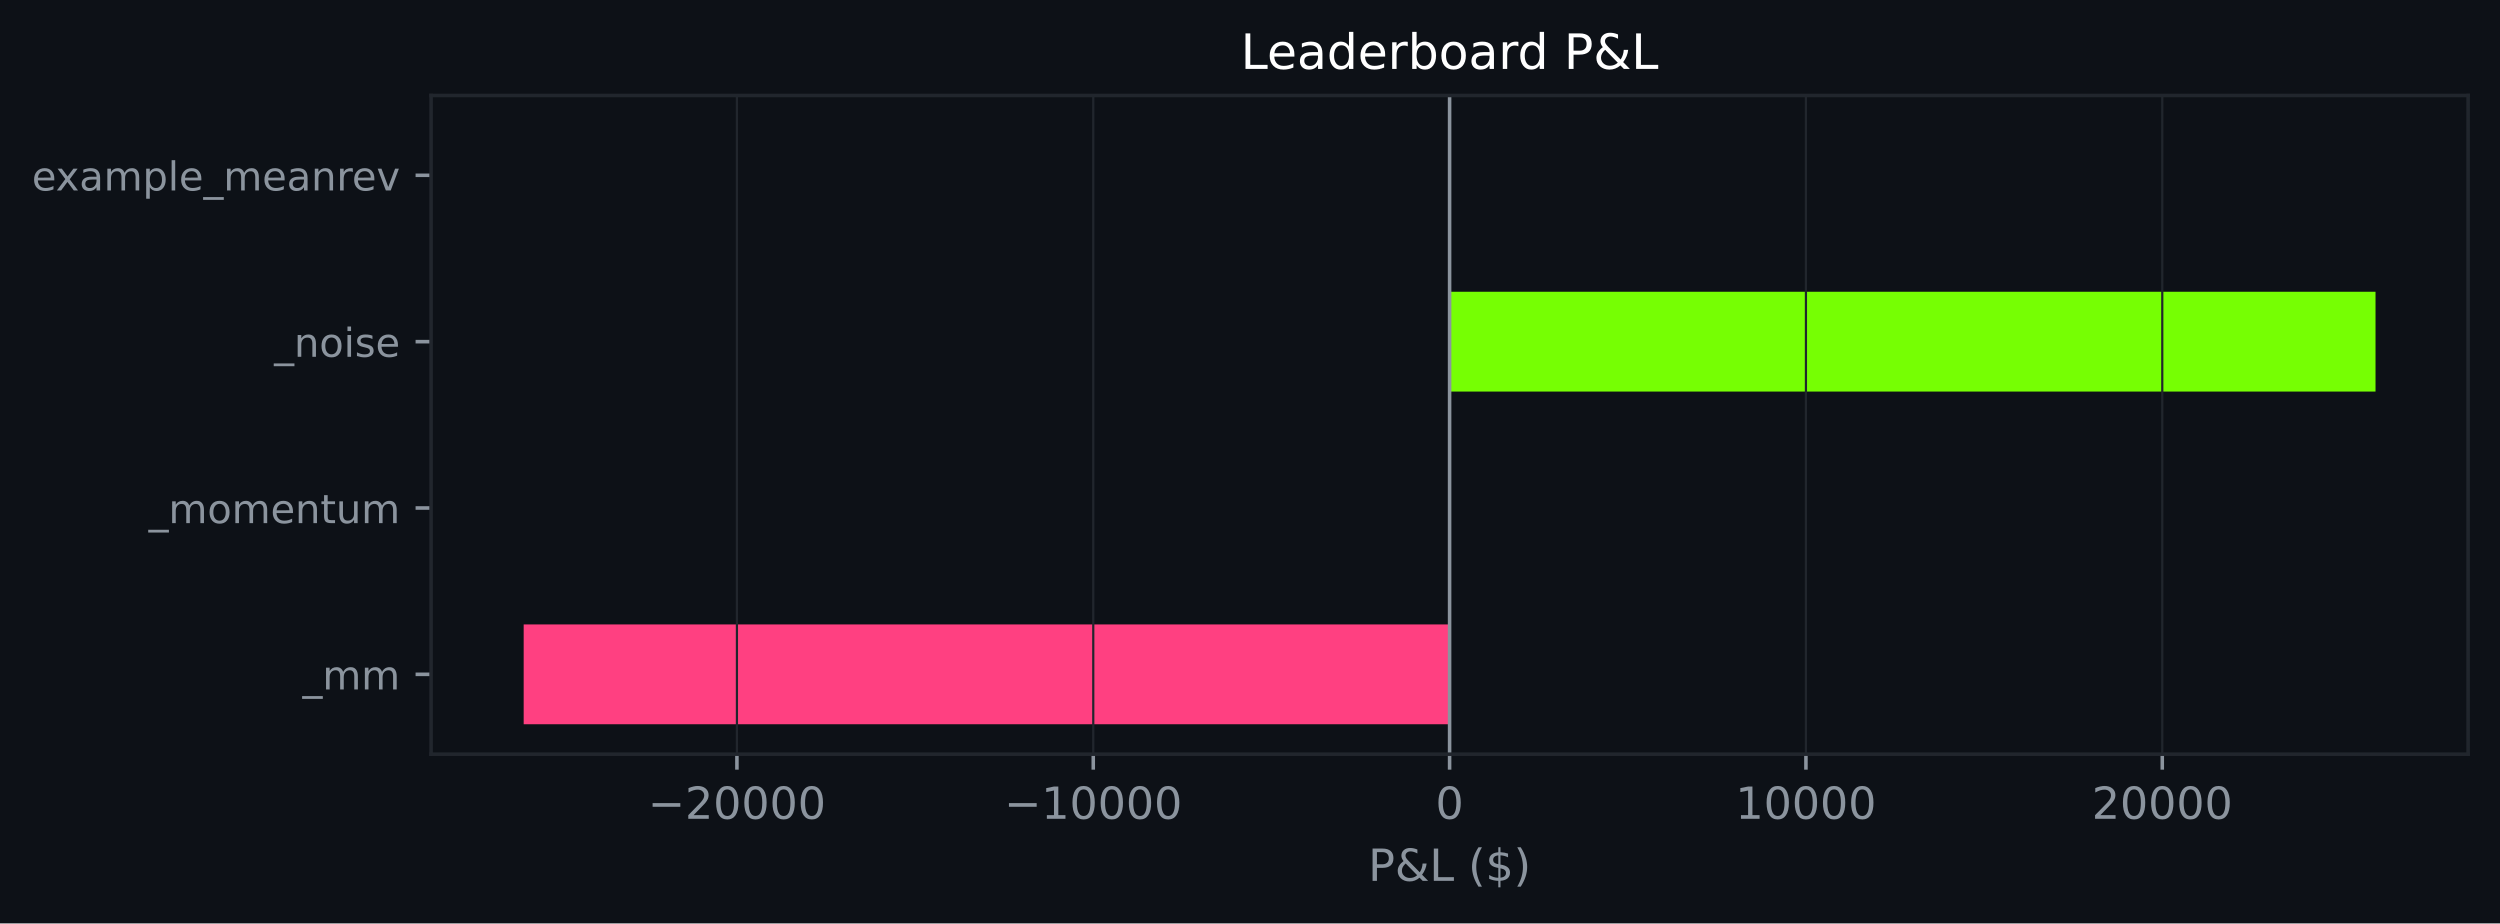
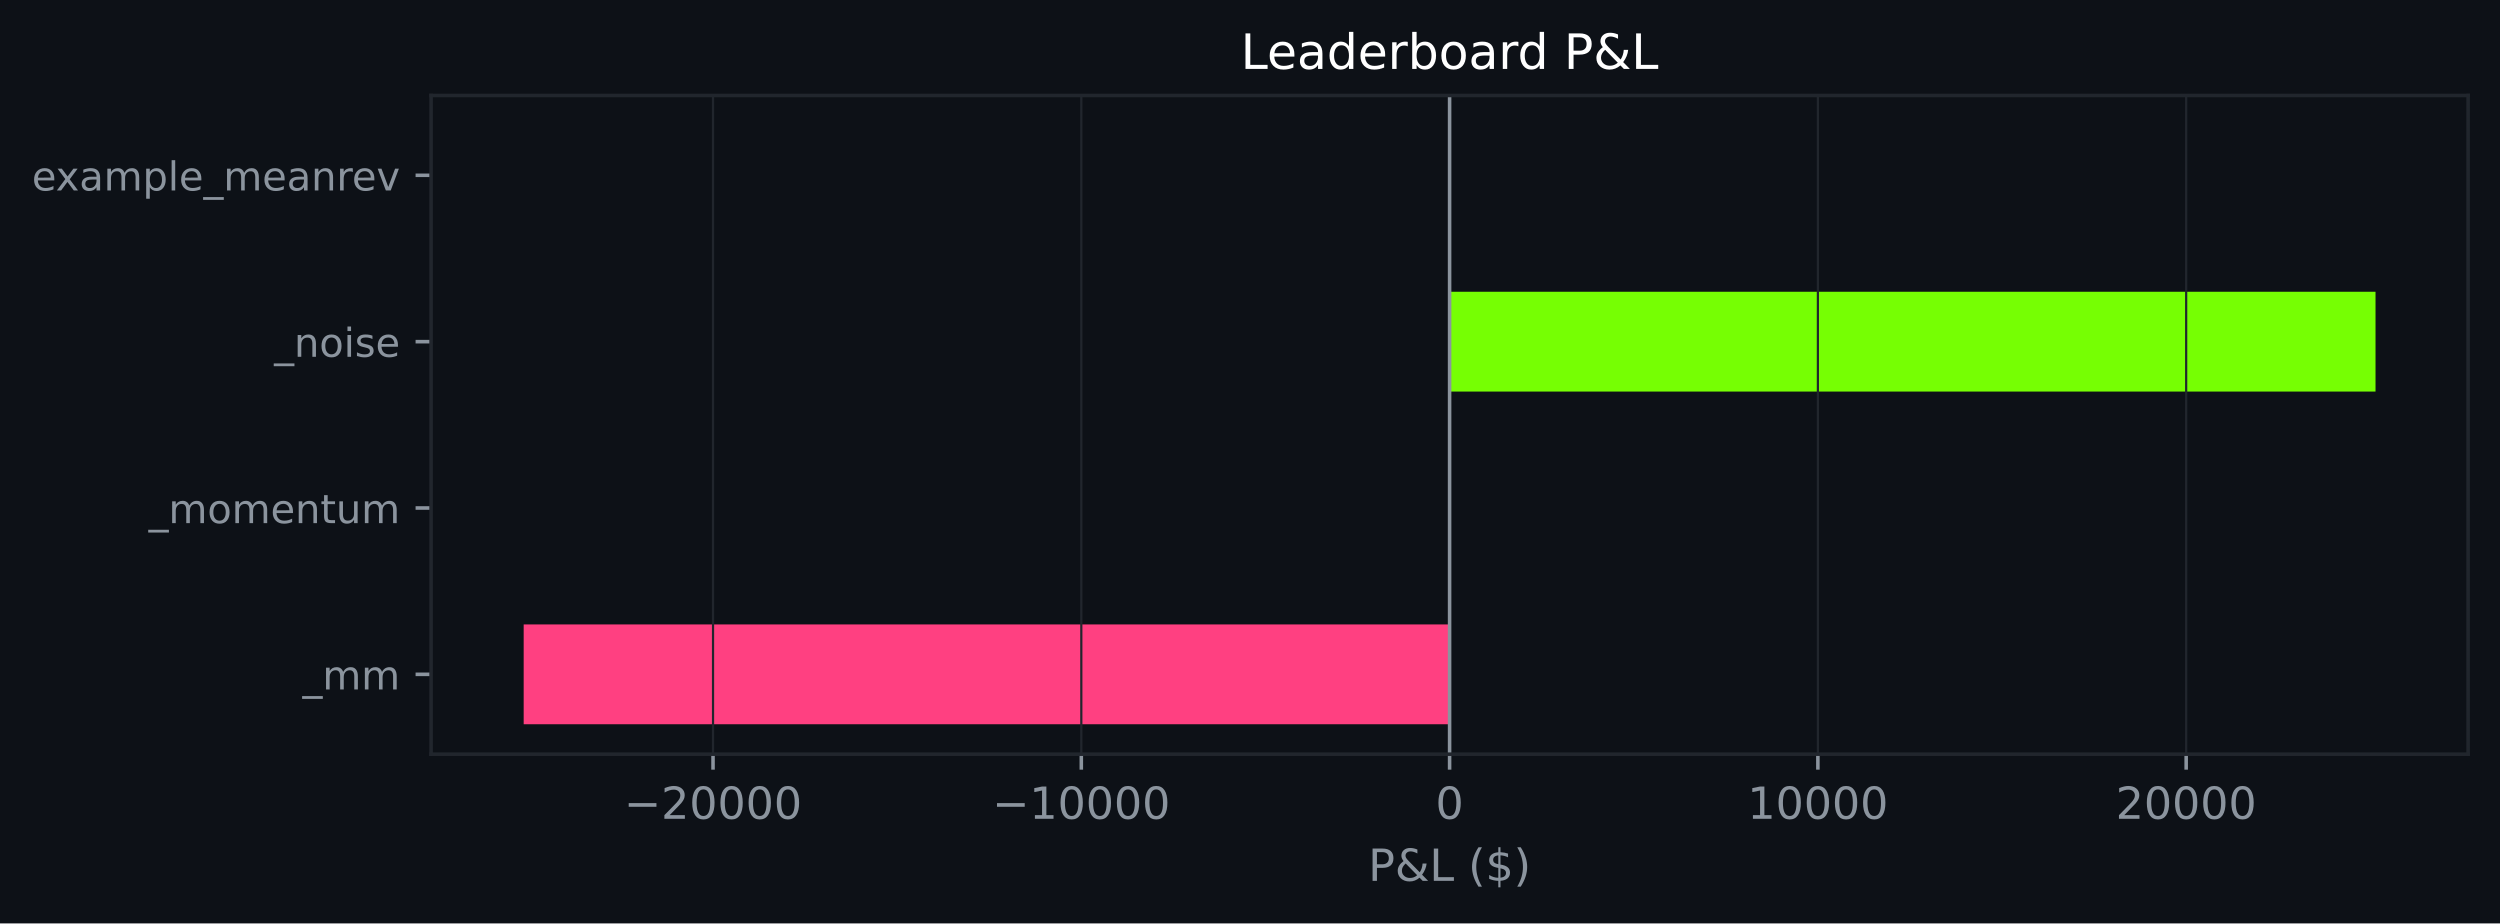
<svg xmlns="http://www.w3.org/2000/svg" xmlns:xlink="http://www.w3.org/1999/xlink" width="564.45pt" height="208.479pt" viewBox="0 0 564.45 208.479" version="1.1">
  <defs>
    <style type="text/css">*{stroke-linejoin: round; stroke-linecap: butt}</style>
  </defs>
  <g id="figure_1">
    <g id="patch_1">
      <path d="M 0 208.479  L 564.45 208.479  L 564.45 0  L 0 0  z " style="fill: #0d1117" />
    </g>
    <g id="axes_1">
      <g id="patch_2">
        <path d="M 97.33 170.279  L 557.25 170.279  L 557.25 21.558  L 97.33 21.558  z " style="fill: #0d1117" />
      </g>
      <g id="patch_3">
-         <path d="M 327.29 163.519  L 118.236 163.519  L 118.236 140.985  L 327.29 140.985  z " clip-path="url(#p18c3d84cad)" style="fill: #ff4081" />
+         <path d="M 327.29 163.519  L 118.236 163.519  L 118.236 140.985  L 327.29 140.985  z " clip-path="url(#p0980b9afb6)" style="fill: #ff4081" />
      </g>
      <g id="patch_4">
-         <path d="M 327.29 125.963  L 327.29 125.963  L 327.29 103.43  L 327.29 103.43  z " clip-path="url(#p18c3d84cad)" style="fill: #76ff03" />
+         <path d="M 327.29 125.963  L 327.29 125.963  L 327.29 103.43  L 327.29 103.43  z " clip-path="url(#p0980b9afb6)" style="fill: #76ff03" />
      </g>
      <g id="patch_5">
-         <path d="M 327.29 88.407  L 536.345 88.407  L 536.345 65.874  L 327.29 65.874  z " clip-path="url(#p18c3d84cad)" style="fill: #76ff03" />
+         <path d="M 327.29 88.407  L 536.345 88.407  L 536.345 65.874  L 327.29 65.874  z " clip-path="url(#p0980b9afb6)" style="fill: #76ff03" />
      </g>
      <g id="patch_6">
-         <path d="M 327.29 50.852  L 327.29 50.852  L 327.29 28.318  L 327.29 28.318  z " clip-path="url(#p18c3d84cad)" style="fill: #76ff03" />
+         <path d="M 327.29 50.852  L 327.29 50.852  L 327.29 28.318  L 327.29 28.318  z " clip-path="url(#p0980b9afb6)" style="fill: #76ff03" />
      </g>
      <g id="matplotlib.axis_1">
        <g id="xtick_1">
          <g id="line2d_1">
-             <path d="M 166.383 170.279  L 166.383 21.558  " clip-path="url(#p18c3d84cad)" style="fill: none; stroke: #21262d; stroke-width: 0.5; stroke-linecap: square" />
+             <path d="M 160.987 170.279  L 160.987 21.558  " clip-path="url(#p0980b9afb6)" style="fill: none; stroke: #21262d; stroke-width: 0.5; stroke-linecap: square" />
          </g>
          <g id="line2d_2">
            <defs>
-               <path id="m2b461639ee" d="M 0 0  L 0 3.5  " style="stroke: #8b949e; stroke-width: 0.8" />
+               <path id="m18ec1c5de7" d="M 0 0  L 0 3.5  " style="stroke: #8b949e; stroke-width: 0.8" />
            </defs>
            <g>
-               <use xlink:href="#m2b461639ee" x="166.383" y="170.279" style="fill: #8b949e; stroke: #8b949e; stroke-width: 0.8" />
+               <use xlink:href="#m18ec1c5de7" x="160.987" y="170.279" style="fill: #8b949e; stroke: #8b949e; stroke-width: 0.8" />
            </g>
          </g>
          <g id="text_1">
-             <g style="fill: #8b949e" transform="translate(146.2865 184.8762) scale(0.1 -0.1)">
+             <g style="fill: #8b949e" transform="translate(140.8911 184.8762) scale(0.1 -0.1)">
              <defs>
                <path id="DejaVuSans-c9c" d="M 678 2272  L 4684 2272  L 4684 1741  L 678 1741  L 678 2272  z " transform="scale(0.015625)" />
                <path id="DejaVuSans-15" d="M 1228 531  L 3431 531  L 3431 0  L 469 0  L 469 531  Q 828 903 1448 1529  Q 2069 2156 2228 2338  Q 2531 2678 2651 2914  Q 2772 3150 2772 3378  Q 2772 3750 2511 3984  Q 2250 4219 1831 4219  Q 1534 4219 1204 4116  Q 875 4013 500 3803  L 500 4441  Q 881 4594 1212 4672  Q 1544 4750 1819 4750  Q 2544 4750 2975 4387  Q 3406 4025 3406 3419  Q 3406 3131 3298 2873  Q 3191 2616 2906 2266  Q 2828 2175 2409 1742  Q 1991 1309 1228 531  z " transform="scale(0.015625)" />
                <path id="DejaVuSans-13" d="M 2034 4250  Q 1547 4250 1301 3770  Q 1056 3291 1056 2328  Q 1056 1369 1301 889  Q 1547 409 2034 409  Q 2525 409 2770 889  Q 3016 1369 3016 2328  Q 3016 3291 2770 3770  Q 2525 4250 2034 4250  z M 2034 4750  Q 2819 4750 3233 4129  Q 3647 3509 3647 2328  Q 3647 1150 3233 529  Q 2819 -91 2034 -91  Q 1250 -91 836 529  Q 422 1150 422 2328  Q 422 3509 836 4129  Q 1250 4750 2034 4750  z " transform="scale(0.015625)" />
              </defs>
              <use xlink:href="#DejaVuSans-c9c" />
              <use xlink:href="#DejaVuSans-15" transform="translate(83.79688 0)" />
              <use xlink:href="#DejaVuSans-13" transform="translate(147.4219 0)" />
              <use xlink:href="#DejaVuSans-13" transform="translate(211.0469 0)" />
              <use xlink:href="#DejaVuSans-13" transform="translate(274.6719 0)" />
              <use xlink:href="#DejaVuSans-13" transform="translate(338.2969 0)" />
            </g>
          </g>
        </g>
        <g id="xtick_2">
          <g id="line2d_3">
-             <path d="M 246.837 170.279  L 246.837 21.558  " clip-path="url(#p18c3d84cad)" style="fill: none; stroke: #21262d; stroke-width: 0.5; stroke-linecap: square" />
+             <path d="M 244.139 170.279  L 244.139 21.558  " clip-path="url(#p0980b9afb6)" style="fill: none; stroke: #21262d; stroke-width: 0.5; stroke-linecap: square" />
          </g>
          <g id="line2d_4">
            <g>
-               <use xlink:href="#m2b461639ee" x="246.837" y="170.279" style="fill: #8b949e; stroke: #8b949e; stroke-width: 0.8" />
+               <use xlink:href="#m18ec1c5de7" x="244.139" y="170.279" style="fill: #8b949e; stroke: #8b949e; stroke-width: 0.8" />
            </g>
          </g>
          <g id="text_2">
-             <g style="fill: #8b949e" transform="translate(226.7404 184.8762) scale(0.1 -0.1)">
+             <g style="fill: #8b949e" transform="translate(224.0427 184.8762) scale(0.1 -0.1)">
              <defs>
                <path id="DejaVuSans-14" d="M 794 531  L 1825 531  L 1825 4091  L 703 3866  L 703 4441  L 1819 4666  L 2450 4666  L 2450 531  L 3481 531  L 3481 0  L 794 0  L 794 531  z " transform="scale(0.015625)" />
              </defs>
              <use xlink:href="#DejaVuSans-c9c" />
              <use xlink:href="#DejaVuSans-14" transform="translate(83.79688 0)" />
              <use xlink:href="#DejaVuSans-13" transform="translate(147.4219 0)" />
              <use xlink:href="#DejaVuSans-13" transform="translate(211.0469 0)" />
              <use xlink:href="#DejaVuSans-13" transform="translate(274.6719 0)" />
              <use xlink:href="#DejaVuSans-13" transform="translate(338.2969 0)" />
            </g>
          </g>
        </g>
        <g id="xtick_3">
          <g id="line2d_5">
-             <path d="M 327.29 170.279  L 327.29 21.558  " clip-path="url(#p18c3d84cad)" style="fill: none; stroke: #21262d; stroke-width: 0.5; stroke-linecap: square" />
+             <path d="M 327.29 170.279  L 327.29 21.558  " clip-path="url(#p0980b9afb6)" style="fill: none; stroke: #21262d; stroke-width: 0.5; stroke-linecap: square" />
          </g>
          <g id="line2d_6">
            <g>
-               <use xlink:href="#m2b461639ee" x="327.29" y="170.279" style="fill: #8b949e; stroke: #8b949e; stroke-width: 0.8" />
+               <use xlink:href="#m18ec1c5de7" x="327.29" y="170.279" style="fill: #8b949e; stroke: #8b949e; stroke-width: 0.8" />
            </g>
          </g>
          <g id="text_3">
            <g style="fill: #8b949e" transform="translate(324.1092 184.8762) scale(0.1 -0.1)">
              <use xlink:href="#DejaVuSans-13" />
            </g>
          </g>
        </g>
        <g id="xtick_4">
          <g id="line2d_7">
-             <path d="M 407.744 170.279  L 407.744 21.558  " clip-path="url(#p18c3d84cad)" style="fill: none; stroke: #21262d; stroke-width: 0.5; stroke-linecap: square" />
+             <path d="M 410.442 170.279  L 410.442 21.558  " clip-path="url(#p0980b9afb6)" style="fill: none; stroke: #21262d; stroke-width: 0.5; stroke-linecap: square" />
          </g>
          <g id="line2d_8">
            <g>
-               <use xlink:href="#m2b461639ee" x="407.744" y="170.279" style="fill: #8b949e; stroke: #8b949e; stroke-width: 0.8" />
+               <use xlink:href="#m18ec1c5de7" x="410.442" y="170.279" style="fill: #8b949e; stroke: #8b949e; stroke-width: 0.8" />
            </g>
          </g>
          <g id="text_4">
-             <g style="fill: #8b949e" transform="translate(391.8381 184.8762) scale(0.1 -0.1)">
+             <g style="fill: #8b949e" transform="translate(394.5359 184.8762) scale(0.1 -0.1)">
              <use xlink:href="#DejaVuSans-14" />
              <use xlink:href="#DejaVuSans-13" transform="translate(63.625 0)" />
              <use xlink:href="#DejaVuSans-13" transform="translate(127.25 0)" />
              <use xlink:href="#DejaVuSans-13" transform="translate(190.875 0)" />
              <use xlink:href="#DejaVuSans-13" transform="translate(254.5 0)" />
            </g>
          </g>
        </g>
        <g id="xtick_5">
          <g id="line2d_9">
-             <path d="M 488.198 170.279  L 488.198 21.558  " clip-path="url(#p18c3d84cad)" style="fill: none; stroke: #21262d; stroke-width: 0.5; stroke-linecap: square" />
+             <path d="M 493.594 170.279  L 493.594 21.558  " clip-path="url(#p0980b9afb6)" style="fill: none; stroke: #21262d; stroke-width: 0.5; stroke-linecap: square" />
          </g>
          <g id="line2d_10">
            <g>
-               <use xlink:href="#m2b461639ee" x="488.198" y="170.279" style="fill: #8b949e; stroke: #8b949e; stroke-width: 0.8" />
+               <use xlink:href="#m18ec1c5de7" x="493.594" y="170.279" style="fill: #8b949e; stroke: #8b949e; stroke-width: 0.8" />
            </g>
          </g>
          <g id="text_5">
-             <g style="fill: #8b949e" transform="translate(472.2921 184.8762) scale(0.1 -0.1)">
+             <g style="fill: #8b949e" transform="translate(477.6875 184.8762) scale(0.1 -0.1)">
              <use xlink:href="#DejaVuSans-15" />
              <use xlink:href="#DejaVuSans-13" transform="translate(63.625 0)" />
              <use xlink:href="#DejaVuSans-13" transform="translate(127.25 0)" />
              <use xlink:href="#DejaVuSans-13" transform="translate(190.875 0)" />
              <use xlink:href="#DejaVuSans-13" transform="translate(254.5 0)" />
            </g>
          </g>
        </g>
        <g id="text_6">
          <g style="fill: #8b949e" transform="translate(308.9186 198.877) scale(0.1 -0.1)">
            <defs>
              <path id="DejaVuSans-33" d="M 1259 4147  L 1259 2394  L 2053 2394  Q 2494 2394 2734 2622  Q 2975 2850 2975 3272  Q 2975 3691 2734 3919  Q 2494 4147 2053 4147  L 1259 4147  z M 628 4666  L 2053 4666  Q 2838 4666 3239 4311  Q 3641 3956 3641 3272  Q 3641 2581 3239 2228  Q 2838 1875 2053 1875  L 1259 1875  L 1259 0  L 628 0  L 628 4666  z " transform="scale(0.015625)" />
              <path id="DejaVuSans-9" d="M 1556 2509  Q 1272 2256 1139 2004  Q 1006 1753 1006 1478  Q 1006 1022 1337 719  Q 1669 416 2169 416  Q 2466 416 2725 514  Q 2984 613 3213 813  L 1556 2509  z M 1997 2859  L 3584 1234  Q 3769 1513 3872 1830  Q 3975 2147 3994 2503  L 4575 2503  Q 4538 2091 4375 1687  Q 4213 1284 3922 891  L 4794 0  L 4006 0  L 3559 459  Q 3234 181 2878 45  Q 2522 -91 2113 -91  Q 1359 -91 881 339  Q 403 769 403 1441  Q 403 1841 612 2192  Q 822 2544 1241 2853  Q 1091 3050 1012 3245  Q 934 3441 934 3628  Q 934 4134 1281 4442  Q 1628 4750 2203 4750  Q 2463 4750 2720 4694  Q 2978 4638 3244 4525  L 3244 3956  Q 2972 4103 2725 4179  Q 2478 4256 2266 4256  Q 1938 4256 1733 4082  Q 1528 3909 1528 3634  Q 1528 3475 1620 3314  Q 1713 3153 1997 2859  z " transform="scale(0.015625)" />
              <path id="DejaVuSans-2f" d="M 628 4666  L 1259 4666  L 1259 531  L 3531 531  L 3531 0  L 628 0  L 628 4666  z " transform="scale(0.015625)" />
              <path id="DejaVuSans-3" transform="scale(0.015625)" />
              <path id="DejaVuSans-b" d="M 1984 4856  Q 1566 4138 1362 3434  Q 1159 2731 1159 2009  Q 1159 1288 1364 580  Q 1569 -128 1984 -844  L 1484 -844  Q 1016 -109 783 600  Q 550 1309 550 2009  Q 550 2706 781 3412  Q 1013 4119 1484 4856  L 1984 4856  z " transform="scale(0.015625)" />
              <path id="DejaVuSans-7" d="M 2163 -941  L 1850 -941  L 1847 0  Q 1519 6 1191 76  Q 863 147 531 288  L 531 850  Q 850 650 1176 548  Q 1503 447 1850 444  L 1850 1869  Q 1159 1981 845 2250  Q 531 2519 531 2988  Q 531 3497 872 3790  Q 1213 4084 1850 4128  L 1850 4863  L 2163 4863  L 2163 4138  Q 2453 4125 2725 4076  Q 2997 4028 3256 3944  L 3256 3397  Q 2997 3528 2723 3600  Q 2450 3672 2163 3684  L 2163 2350  Q 2872 2241 3206 1959  Q 3541 1678 3541 1191  Q 3541 663 3186 358  Q 2831 53 2163 6  L 2163 -941  z M 1850 2406  L 1850 3688  Q 1488 3647 1297 3481  Q 1106 3316 1106 3041  Q 1106 2772 1282 2622  Q 1459 2472 1850 2406  z M 2163 1806  L 2163 453  Q 2559 506 2761 678  Q 2963 850 2963 1131  Q 2963 1406 2770 1568  Q 2578 1731 2163 1806  z " transform="scale(0.015625)" />
              <path id="DejaVuSans-c" d="M 513 4856  L 1013 4856  Q 1481 4119 1714 3412  Q 1947 2706 1947 2009  Q 1947 1309 1714 600  Q 1481 -109 1013 -844  L 513 -844  Q 928 -128 1133 580  Q 1338 1288 1338 2009  Q 1338 2731 1133 3434  Q 928 4138 513 4856  z " transform="scale(0.015625)" />
            </defs>
            <use xlink:href="#DejaVuSans-33" />
            <use xlink:href="#DejaVuSans-9" transform="translate(60.29688 0)" />
            <use xlink:href="#DejaVuSans-2f" transform="translate(138.2812 0)" />
            <use xlink:href="#DejaVuSans-3" transform="translate(194 0)" />
            <use xlink:href="#DejaVuSans-b" transform="translate(225.7812 0)" />
            <use xlink:href="#DejaVuSans-7" transform="translate(264.7969 0)" />
            <use xlink:href="#DejaVuSans-c" transform="translate(328.4219 0)" />
          </g>
        </g>
      </g>
      <g id="matplotlib.axis_2">
        <g id="ytick_1">
          <g id="line2d_11">
            <defs>
-               <path id="m94f3294a4c" d="M 0 0  L -3.5 0  " style="stroke: #8b949e; stroke-width: 0.8" />
+               <path id="m332435d663" d="M 0 0  L -3.5 0  " style="stroke: #8b949e; stroke-width: 0.8" />
            </defs>
            <g>
-               <use xlink:href="#m94f3294a4c" x="97.33" y="152.252" style="fill: #8b949e; stroke: #8b949e; stroke-width: 0.8" />
+               <use xlink:href="#m332435d663" x="97.33" y="152.252" style="fill: #8b949e; stroke: #8b949e; stroke-width: 0.8" />
            </g>
          </g>
          <g id="text_7">
            <g style="fill: #8b949e" transform="translate(68.29734 155.6708) scale(0.09 -0.09)">
              <defs>
                <path id="DejaVuSans-42" d="M 3263 -1063  L 3263 -1509  L -63 -1509  L -63 -1063  L 3263 -1063  z " transform="scale(0.015625)" />
                <path id="DejaVuSans-50" d="M 3328 2828  Q 3544 3216 3844 3400  Q 4144 3584 4550 3584  Q 5097 3584 5394 3201  Q 5691 2819 5691 2113  L 5691 0  L 5113 0  L 5113 2094  Q 5113 2597 4934 2840  Q 4756 3084 4391 3084  Q 3944 3084 3684 2787  Q 3425 2491 3425 1978  L 3425 0  L 2847 0  L 2847 2094  Q 2847 2600 2669 2842  Q 2491 3084 2119 3084  Q 1678 3084 1418 2786  Q 1159 2488 1159 1978  L 1159 0  L 581 0  L 581 3500  L 1159 3500  L 1159 2956  Q 1356 3278 1631 3431  Q 1906 3584 2284 3584  Q 2666 3584 2933 3390  Q 3200 3197 3328 2828  z " transform="scale(0.015625)" />
              </defs>
              <use xlink:href="#DejaVuSans-42" />
              <use xlink:href="#DejaVuSans-50" transform="translate(50 0)" />
              <use xlink:href="#DejaVuSans-50" transform="translate(147.4062 0)" />
            </g>
          </g>
        </g>
        <g id="ytick_2">
          <g id="line2d_12">
            <g>
-               <use xlink:href="#m94f3294a4c" x="97.33" y="114.696" style="fill: #8b949e; stroke: #8b949e; stroke-width: 0.8" />
+               <use xlink:href="#m332435d663" x="97.33" y="114.696" style="fill: #8b949e; stroke: #8b949e; stroke-width: 0.8" />
            </g>
          </g>
          <g id="text_8">
            <g style="fill: #8b949e" transform="translate(33.55031 118.1152) scale(0.09 -0.09)">
              <defs>
                <path id="DejaVuSans-52" d="M 1959 3097  Q 1497 3097 1228 2736  Q 959 2375 959 1747  Q 959 1119 1226 758  Q 1494 397 1959 397  Q 2419 397 2687 759  Q 2956 1122 2956 1747  Q 2956 2369 2687 2733  Q 2419 3097 1959 3097  z M 1959 3584  Q 2709 3584 3137 3096  Q 3566 2609 3566 1747  Q 3566 888 3137 398  Q 2709 -91 1959 -91  Q 1206 -91 779 398  Q 353 888 353 1747  Q 353 2609 779 3096  Q 1206 3584 1959 3584  z " transform="scale(0.015625)" />
                <path id="DejaVuSans-48" d="M 3597 1894  L 3597 1613  L 953 1613  Q 991 1019 1311 708  Q 1631 397 2203 397  Q 2534 397 2845 478  Q 3156 559 3463 722  L 3463 178  Q 3153 47 2828 -22  Q 2503 -91 2169 -91  Q 1331 -91 842 396  Q 353 884 353 1716  Q 353 2575 817 3079  Q 1281 3584 2069 3584  Q 2775 3584 3186 3129  Q 3597 2675 3597 1894  z M 3022 2063  Q 3016 2534 2758 2815  Q 2500 3097 2075 3097  Q 1594 3097 1305 2825  Q 1016 2553 972 2059  L 3022 2063  z " transform="scale(0.015625)" />
                <path id="DejaVuSans-51" d="M 3513 2113  L 3513 0  L 2938 0  L 2938 2094  Q 2938 2591 2744 2837  Q 2550 3084 2163 3084  Q 1697 3084 1428 2787  Q 1159 2491 1159 1978  L 1159 0  L 581 0  L 581 3500  L 1159 3500  L 1159 2956  Q 1366 3272 1645 3428  Q 1925 3584 2291 3584  Q 2894 3584 3203 3211  Q 3513 2838 3513 2113  z " transform="scale(0.015625)" />
                <path id="DejaVuSans-57" d="M 1172 4494  L 1172 3500  L 2356 3500  L 2356 3053  L 1172 3053  L 1172 1153  Q 1172 725 1289 603  Q 1406 481 1766 481  L 2356 481  L 2356 0  L 1766 0  Q 1100 0 847 248  Q 594 497 594 1153  L 594 3053  L 172 3053  L 172 3500  L 594 3500  L 594 4494  L 1172 4494  z " transform="scale(0.015625)" />
                <path id="DejaVuSans-58" d="M 544 1381  L 544 3500  L 1119 3500  L 1119 1403  Q 1119 906 1312 657  Q 1506 409 1894 409  Q 2359 409 2629 706  Q 2900 1003 2900 1516  L 2900 3500  L 3475 3500  L 3475 0  L 2900 0  L 2900 538  Q 2691 219 2414 64  Q 2138 -91 1772 -91  Q 1169 -91 856 284  Q 544 659 544 1381  z M 1991 3584  L 1991 3584  z " transform="scale(0.015625)" />
              </defs>
              <use xlink:href="#DejaVuSans-42" />
              <use xlink:href="#DejaVuSans-50" transform="translate(50 0)" />
              <use xlink:href="#DejaVuSans-52" transform="translate(147.4062 0)" />
              <use xlink:href="#DejaVuSans-50" transform="translate(208.5938 0)" />
              <use xlink:href="#DejaVuSans-48" transform="translate(306 0)" />
              <use xlink:href="#DejaVuSans-51" transform="translate(367.5312 0)" />
              <use xlink:href="#DejaVuSans-57" transform="translate(430.9062 0)" />
              <use xlink:href="#DejaVuSans-58" transform="translate(470.1094 0)" />
              <use xlink:href="#DejaVuSans-50" transform="translate(533.4844 0)" />
            </g>
          </g>
        </g>
        <g id="ytick_3">
          <g id="line2d_13">
            <g>
-               <use xlink:href="#m94f3294a4c" x="97.33" y="77.141" style="fill: #8b949e; stroke: #8b949e; stroke-width: 0.8" />
+               <use xlink:href="#m332435d663" x="97.33" y="77.141" style="fill: #8b949e; stroke: #8b949e; stroke-width: 0.8" />
            </g>
          </g>
          <g id="text_9">
            <g style="fill: #8b949e" transform="translate(61.89328 80.55989) scale(0.09 -0.09)">
              <defs>
                <path id="DejaVuSans-4c" d="M 603 3500  L 1178 3500  L 1178 0  L 603 0  L 603 3500  z M 603 4863  L 1178 4863  L 1178 4134  L 603 4134  L 603 4863  z " transform="scale(0.015625)" />
                <path id="DejaVuSans-56" d="M 2834 3397  L 2834 2853  Q 2591 2978 2328 3040  Q 2066 3103 1784 3103  Q 1356 3103 1142 2972  Q 928 2841 928 2578  Q 928 2378 1081 2264  Q 1234 2150 1697 2047  L 1894 2003  Q 2506 1872 2764 1633  Q 3022 1394 3022 966  Q 3022 478 2636 193  Q 2250 -91 1575 -91  Q 1294 -91 989 -36  Q 684 19 347 128  L 347 722  Q 666 556 975 473  Q 1284 391 1588 391  Q 1994 391 2212 530  Q 2431 669 2431 922  Q 2431 1156 2273 1281  Q 2116 1406 1581 1522  L 1381 1569  Q 847 1681 609 1914  Q 372 2147 372 2553  Q 372 3047 722 3315  Q 1072 3584 1716 3584  Q 2034 3584 2315 3537  Q 2597 3491 2834 3397  z " transform="scale(0.015625)" />
              </defs>
              <use xlink:href="#DejaVuSans-42" />
              <use xlink:href="#DejaVuSans-51" transform="translate(50 0)" />
              <use xlink:href="#DejaVuSans-52" transform="translate(113.375 0)" />
              <use xlink:href="#DejaVuSans-4c" transform="translate(174.5625 0)" />
              <use xlink:href="#DejaVuSans-56" transform="translate(202.3438 0)" />
              <use xlink:href="#DejaVuSans-48" transform="translate(254.4375 0)" />
            </g>
          </g>
        </g>
        <g id="ytick_4">
          <g id="line2d_14">
            <g>
-               <use xlink:href="#m94f3294a4c" x="97.33" y="39.585" style="fill: #8b949e; stroke: #8b949e; stroke-width: 0.8" />
+               <use xlink:href="#m332435d663" x="97.33" y="39.585" style="fill: #8b949e; stroke: #8b949e; stroke-width: 0.8" />
            </g>
          </g>
          <g id="text_10">
            <g style="fill: #8b949e" transform="translate(7.2 43.00427) scale(0.09 -0.09)">
              <defs>
                <path id="DejaVuSans-5b" d="M 3513 3500  L 2247 1797  L 3578 0  L 2900 0  L 1881 1375  L 863 0  L 184 0  L 1544 1831  L 300 3500  L 978 3500  L 1906 2253  L 2834 3500  L 3513 3500  z " transform="scale(0.015625)" />
                <path id="DejaVuSans-44" d="M 2194 1759  Q 1497 1759 1228 1600  Q 959 1441 959 1056  Q 959 750 1161 570  Q 1363 391 1709 391  Q 2188 391 2477 730  Q 2766 1069 2766 1631  L 2766 1759  L 2194 1759  z M 3341 1997  L 3341 0  L 2766 0  L 2766 531  Q 2569 213 2275 61  Q 1981 -91 1556 -91  Q 1019 -91 701 211  Q 384 513 384 1019  Q 384 1609 779 1909  Q 1175 2209 1959 2209  L 2766 2209  L 2766 2266  Q 2766 2663 2505 2880  Q 2244 3097 1772 3097  Q 1472 3097 1187 3025  Q 903 2953 641 2809  L 641 3341  Q 956 3463 1253 3523  Q 1550 3584 1831 3584  Q 2591 3584 2966 3190  Q 3341 2797 3341 1997  z " transform="scale(0.015625)" />
                <path id="DejaVuSans-53" d="M 1159 525  L 1159 -1331  L 581 -1331  L 581 3500  L 1159 3500  L 1159 2969  Q 1341 3281 1617 3432  Q 1894 3584 2278 3584  Q 2916 3584 3314 3078  Q 3713 2572 3713 1747  Q 3713 922 3314 415  Q 2916 -91 2278 -91  Q 1894 -91 1617 61  Q 1341 213 1159 525  z M 3116 1747  Q 3116 2381 2855 2742  Q 2594 3103 2138 3103  Q 1681 3103 1420 2742  Q 1159 2381 1159 1747  Q 1159 1113 1420 752  Q 1681 391 2138 391  Q 2594 391 2855 752  Q 3116 1113 3116 1747  z " transform="scale(0.015625)" />
                <path id="DejaVuSans-4f" d="M 603 4863  L 1178 4863  L 1178 0  L 603 0  L 603 4863  z " transform="scale(0.015625)" />
                <path id="DejaVuSans-55" d="M 2631 2963  Q 2534 3019 2420 3045  Q 2306 3072 2169 3072  Q 1681 3072 1420 2755  Q 1159 2438 1159 1844  L 1159 0  L 581 0  L 581 3500  L 1159 3500  L 1159 2956  Q 1341 3275 1631 3429  Q 1922 3584 2338 3584  Q 2397 3584 2469 3576  Q 2541 3569 2628 3553  L 2631 2963  z " transform="scale(0.015625)" />
                <path id="DejaVuSans-59" d="M 191 3500  L 800 3500  L 1894 563  L 2988 3500  L 3597 3500  L 2284 0  L 1503 0  L 191 3500  z " transform="scale(0.015625)" />
              </defs>
              <use xlink:href="#DejaVuSans-48" />
              <use xlink:href="#DejaVuSans-5b" transform="translate(59.78125 0)" />
              <use xlink:href="#DejaVuSans-44" transform="translate(118.9688 0)" />
              <use xlink:href="#DejaVuSans-50" transform="translate(180.25 0)" />
              <use xlink:href="#DejaVuSans-53" transform="translate(277.6562 0)" />
              <use xlink:href="#DejaVuSans-4f" transform="translate(341.1406 0)" />
              <use xlink:href="#DejaVuSans-48" transform="translate(368.9219 0)" />
              <use xlink:href="#DejaVuSans-42" transform="translate(430.4531 0)" />
              <use xlink:href="#DejaVuSans-50" transform="translate(480.4531 0)" />
              <use xlink:href="#DejaVuSans-48" transform="translate(577.8594 0)" />
              <use xlink:href="#DejaVuSans-44" transform="translate(639.3906 0)" />
              <use xlink:href="#DejaVuSans-51" transform="translate(700.6719 0)" />
              <use xlink:href="#DejaVuSans-55" transform="translate(764.0469 0)" />
              <use xlink:href="#DejaVuSans-48" transform="translate(802.9531 0)" />
              <use xlink:href="#DejaVuSans-59" transform="translate(864.4844 0)" />
            </g>
          </g>
        </g>
      </g>
      <g id="line2d_15">
-         <path d="M 327.29 170.279  L 327.29 21.558  " clip-path="url(#p18c3d84cad)" style="fill: none; stroke: #8b949e; stroke-width: 0.8; stroke-linecap: square" />
+         <path d="M 327.29 170.279  L 327.29 21.558  " clip-path="url(#p0980b9afb6)" style="fill: none; stroke: #8b949e; stroke-width: 0.8; stroke-linecap: square" />
      </g>
      <g id="patch_7">
        <path d="M 97.33 170.279  L 97.33 21.558  " style="fill: none; stroke: #21262d; stroke-width: 0.8; stroke-linejoin: miter; stroke-linecap: square" />
      </g>
      <g id="patch_8">
        <path d="M 557.25 170.279  L 557.25 21.558  " style="fill: none; stroke: #21262d; stroke-width: 0.8; stroke-linejoin: miter; stroke-linecap: square" />
      </g>
      <g id="patch_9">
        <path d="M 97.33 170.279  L 557.25 170.279  " style="fill: none; stroke: #21262d; stroke-width: 0.8; stroke-linejoin: miter; stroke-linecap: square" />
      </g>
      <g id="patch_10">
        <path d="M 97.33 21.558  L 557.25 21.558  " style="fill: none; stroke: #21262d; stroke-width: 0.8; stroke-linejoin: miter; stroke-linecap: square" />
      </g>
      <g id="text_11">
        <g style="fill: #ffffff" transform="translate(280.1288 15.55828) scale(0.11 -0.11)">
          <defs>
            <path id="DejaVuSans-47" d="M 2906 2969  L 2906 4863  L 3481 4863  L 3481 0  L 2906 0  L 2906 525  Q 2725 213 2448 61  Q 2172 -91 1784 -91  Q 1150 -91 751 415  Q 353 922 353 1747  Q 353 2572 751 3078  Q 1150 3584 1784 3584  Q 2172 3584 2448 3432  Q 2725 3281 2906 2969  z M 947 1747  Q 947 1113 1208 752  Q 1469 391 1925 391  Q 2381 391 2643 752  Q 2906 1113 2906 1747  Q 2906 2381 2643 2742  Q 2381 3103 1925 3103  Q 1469 3103 1208 2742  Q 947 2381 947 1747  z " transform="scale(0.015625)" />
            <path id="DejaVuSans-45" d="M 3116 1747  Q 3116 2381 2855 2742  Q 2594 3103 2138 3103  Q 1681 3103 1420 2742  Q 1159 2381 1159 1747  Q 1159 1113 1420 752  Q 1681 391 2138 391  Q 2594 391 2855 752  Q 3116 1113 3116 1747  z M 1159 2969  Q 1341 3281 1617 3432  Q 1894 3584 2278 3584  Q 2916 3584 3314 3078  Q 3713 2572 3713 1747  Q 3713 922 3314 415  Q 2916 -91 2278 -91  Q 1894 -91 1617 61  Q 1341 213 1159 525  L 1159 0  L 581 0  L 581 4863  L 1159 4863  L 1159 2969  z " transform="scale(0.015625)" />
          </defs>
          <use xlink:href="#DejaVuSans-2f" />
          <use xlink:href="#DejaVuSans-48" transform="translate(53.96875 0)" />
          <use xlink:href="#DejaVuSans-44" transform="translate(115.5 0)" />
          <use xlink:href="#DejaVuSans-47" transform="translate(176.7812 0)" />
          <use xlink:href="#DejaVuSans-48" transform="translate(240.2656 0)" />
          <use xlink:href="#DejaVuSans-55" transform="translate(301.7969 0)" />
          <use xlink:href="#DejaVuSans-45" transform="translate(342.9062 0)" />
          <use xlink:href="#DejaVuSans-52" transform="translate(406.3906 0)" />
          <use xlink:href="#DejaVuSans-44" transform="translate(467.5781 0)" />
          <use xlink:href="#DejaVuSans-55" transform="translate(528.8594 0)" />
          <use xlink:href="#DejaVuSans-47" transform="translate(568.2188 0)" />
          <use xlink:href="#DejaVuSans-3" transform="translate(631.7031 0)" />
          <use xlink:href="#DejaVuSans-33" transform="translate(663.4844 0)" />
          <use xlink:href="#DejaVuSans-9" transform="translate(723.7812 0)" />
          <use xlink:href="#DejaVuSans-2f" transform="translate(801.7656 0)" />
        </g>
      </g>
    </g>
  </g>
  <defs>
-     <clipPath id="p18c3d84cad">
+     <clipPath id="p0980b9afb6">
      <rect x="97.33" y="21.558" width="459.92" height="148.72" />
    </clipPath>
  </defs>
</svg>
